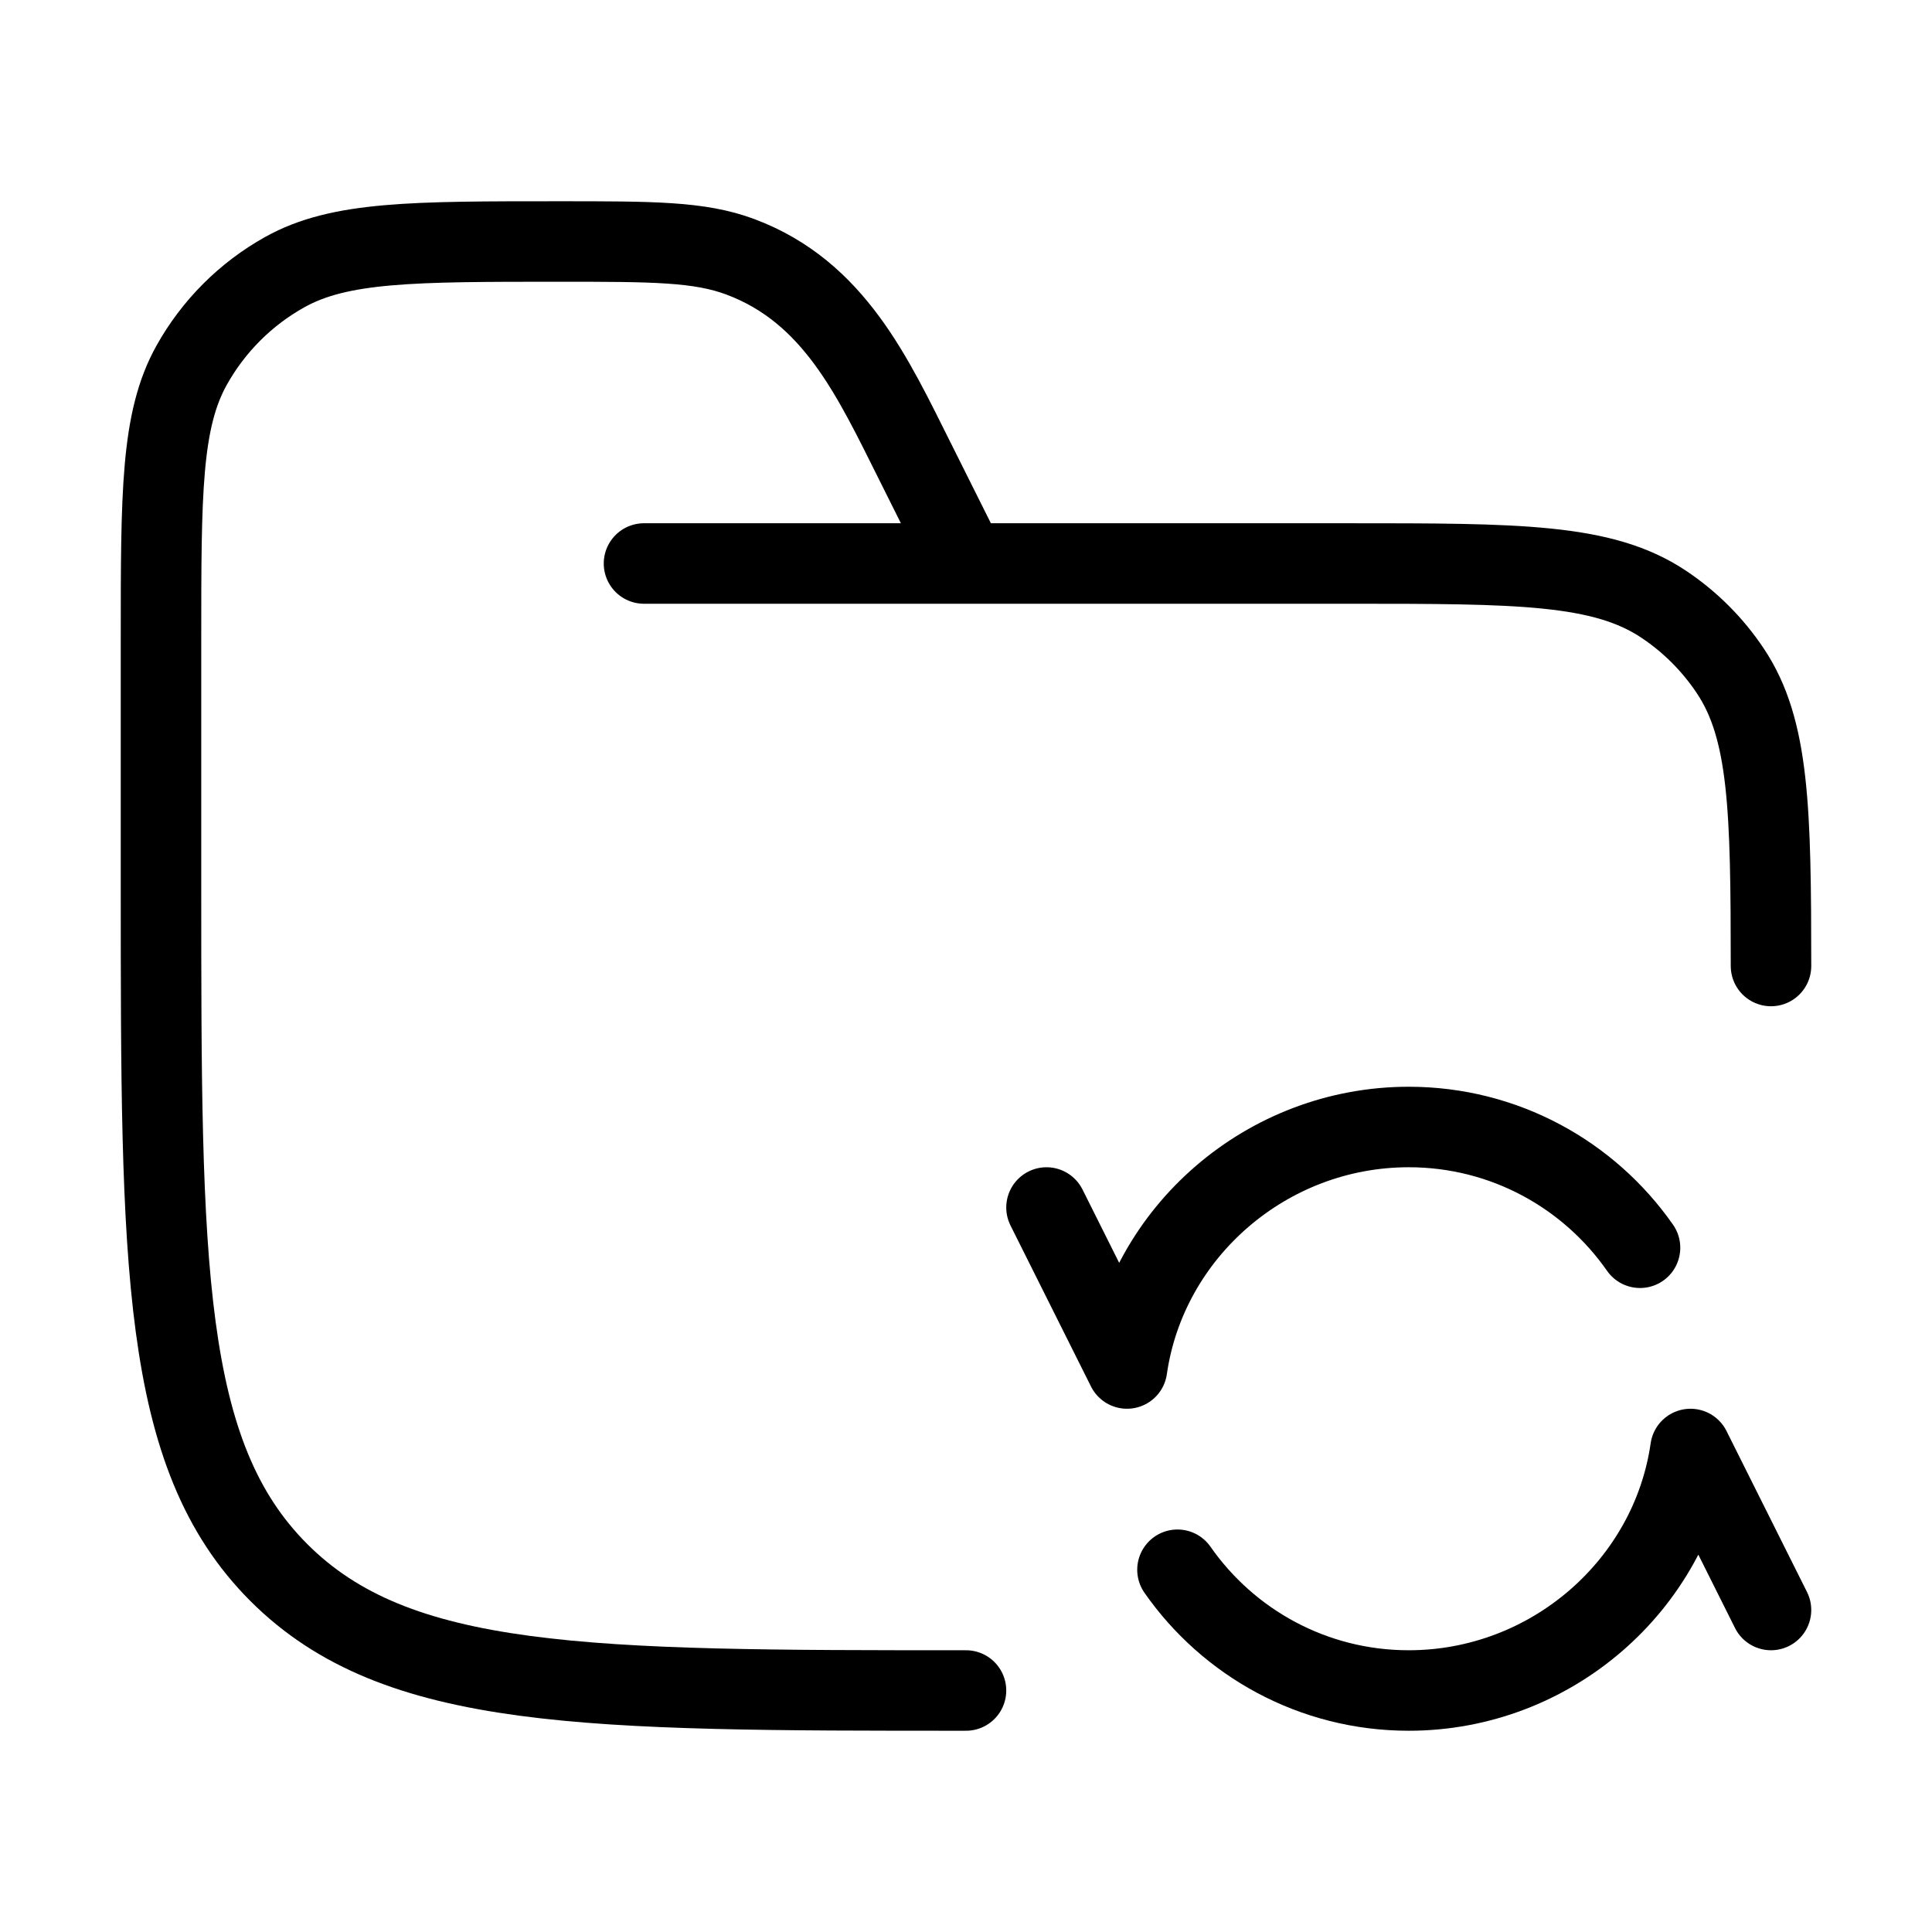
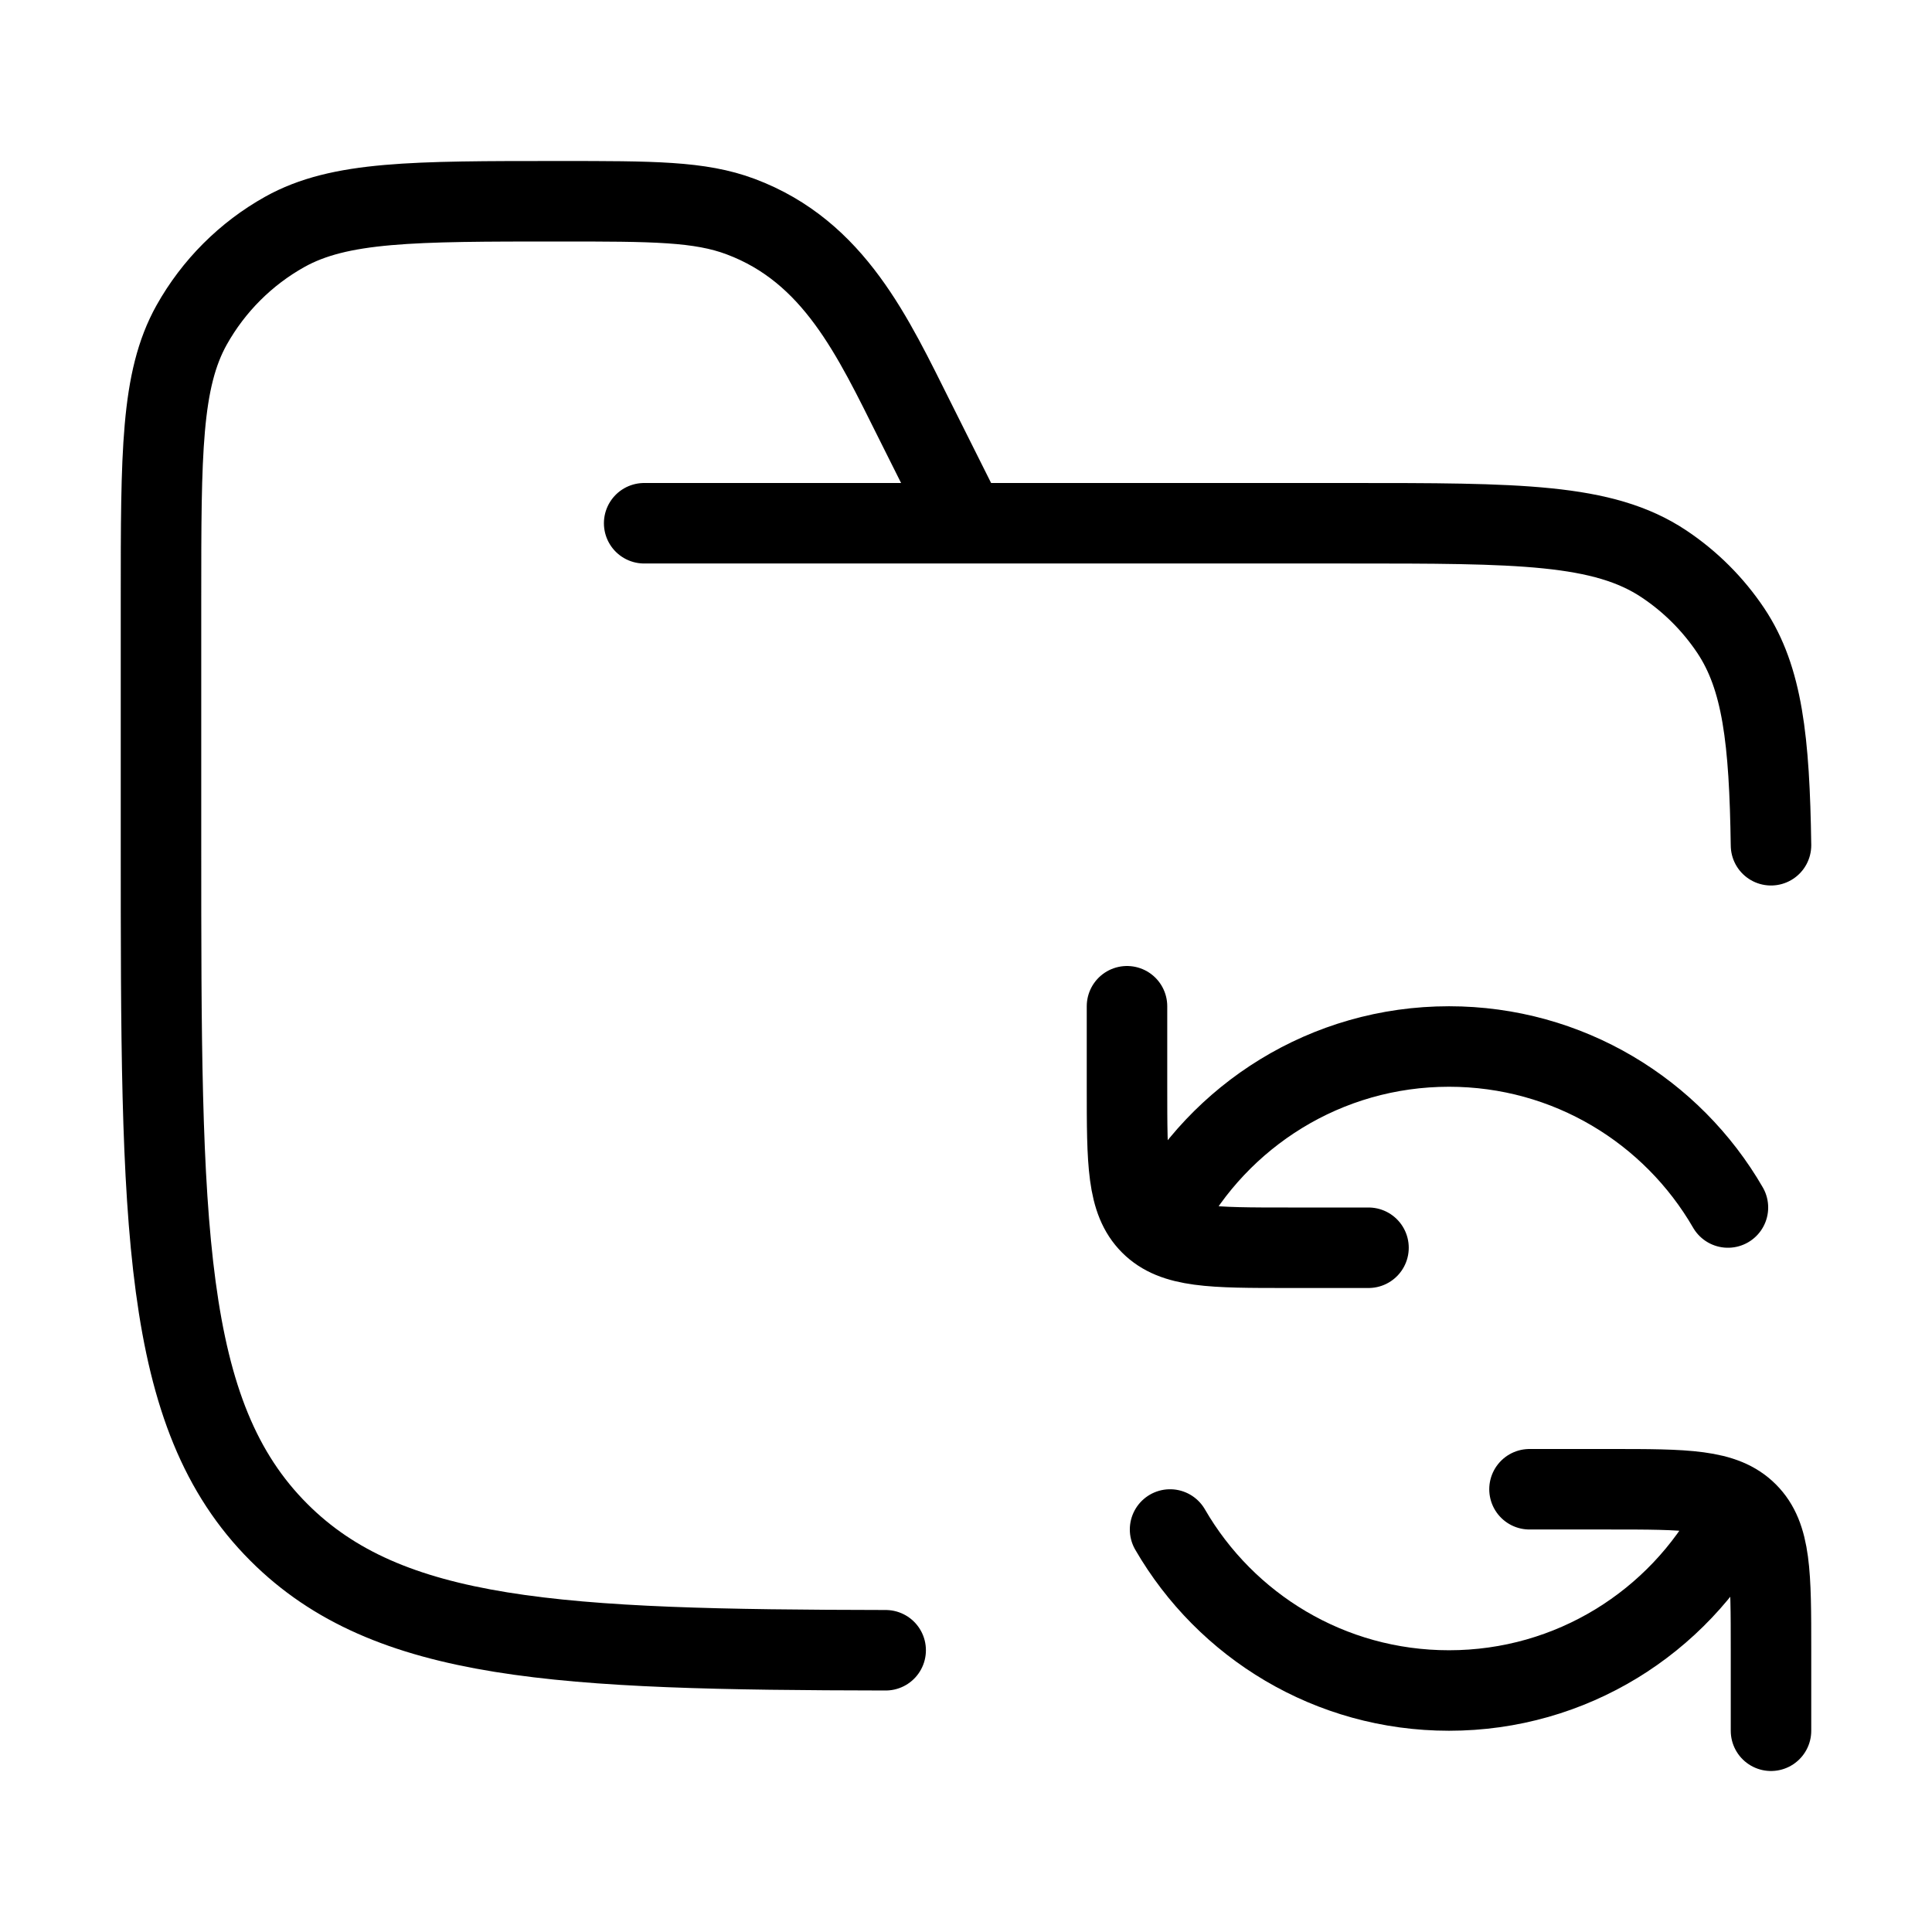
<svg xmlns="http://www.w3.org/2000/svg" viewBox="0 0 24 24" fill="none" aria-hidden="true">
-   <path d="M12 21C7.286 21 4.929 21 3.464 19.535C2 18.071 2 15.714 2 11V7.944C2 6.128 2 5.22 2.38 4.538C2.651 4.052 3.052 3.651 3.538 3.38C4.22 3 5.128 3 6.944 3C8.108 3 8.69 3 9.199 3.191C10.362 3.627 10.842 4.684 11.367 5.733L12 7M8 7H16.75C18.857 7 19.91 7 20.667 7.506C20.994 7.724 21.276 8.006 21.494 8.333C21.98 9.059 21.999 10.059 22 12" stroke="currentColor" stroke-linecap="round" />
-   <path d="M13 15L14 17C14.243 15.304 15.737 14 17.5 14C18.689 14 19.74 14.593 20.373 15.5M22 20L21 18C20.757 19.696 19.263 21 17.5 21C16.311 21 15.26 20.407 14.627 19.5" stroke="currentColor" stroke-linecap="round" stroke-linejoin="round" />
+   <path d="M8.002 6.5H16.754C18.861 6.5 19.915 6.5 20.672 7.006C21 7.225 21.281 7.506 21.5 7.833C21.894 8.423 21.981 9.193 22 10.5M12.003 6.5L11.369 5.233C10.844 4.184 10.364 3.127 9.201 2.691C8.692 2.5 8.11 2.5 6.946 2.5C5.129 2.5 4.22 2.5 3.538 2.88C3.053 3.151 2.652 3.552 2.38 4.038C2 4.72 2 5.628 2 7.444V10.5C2 15.214 2 17.572 3.465 19.036C4.822 20.393 6.946 20.493 11.002 20.5" stroke="currentColor" stroke-linecap="round" stroke-linejoin="round" />
+   <path d="M21.465 15C20.773 13.804 19.481 13 18 13C16.473 13 15.145 13.856 14.471 15.115M14.535 19C15.227 20.196 16.519 21 18 21C19.523 21 20.847 20.149 21.522 18.897M17 15.5H16C15.057 15.5 14.586 15.5 14.293 15.207C14 14.914 14 14.443 14 13.5V12.5M19 18.5H20C20.943 18.5 21.414 18.5 21.707 18.793C22 19.086 22 19.557 22 20.5V21.5" stroke="currentColor" stroke-linecap="round" stroke-linejoin="round" />
</svg>
